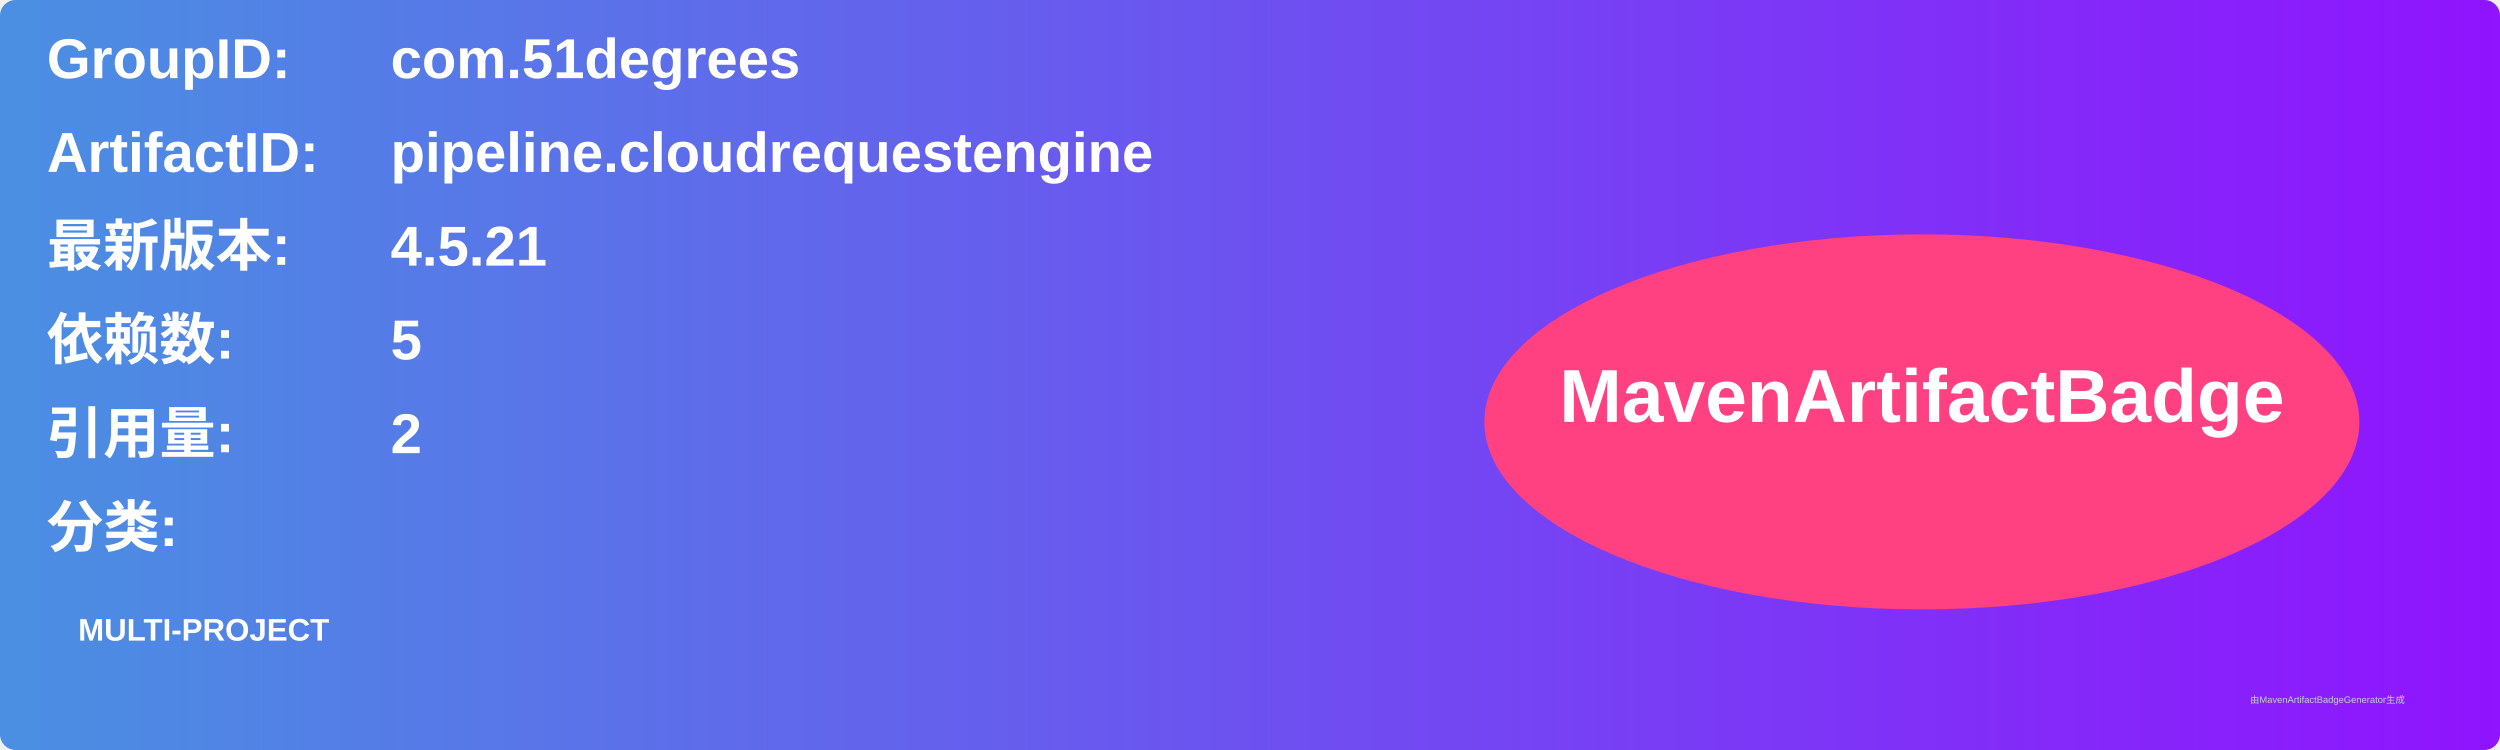
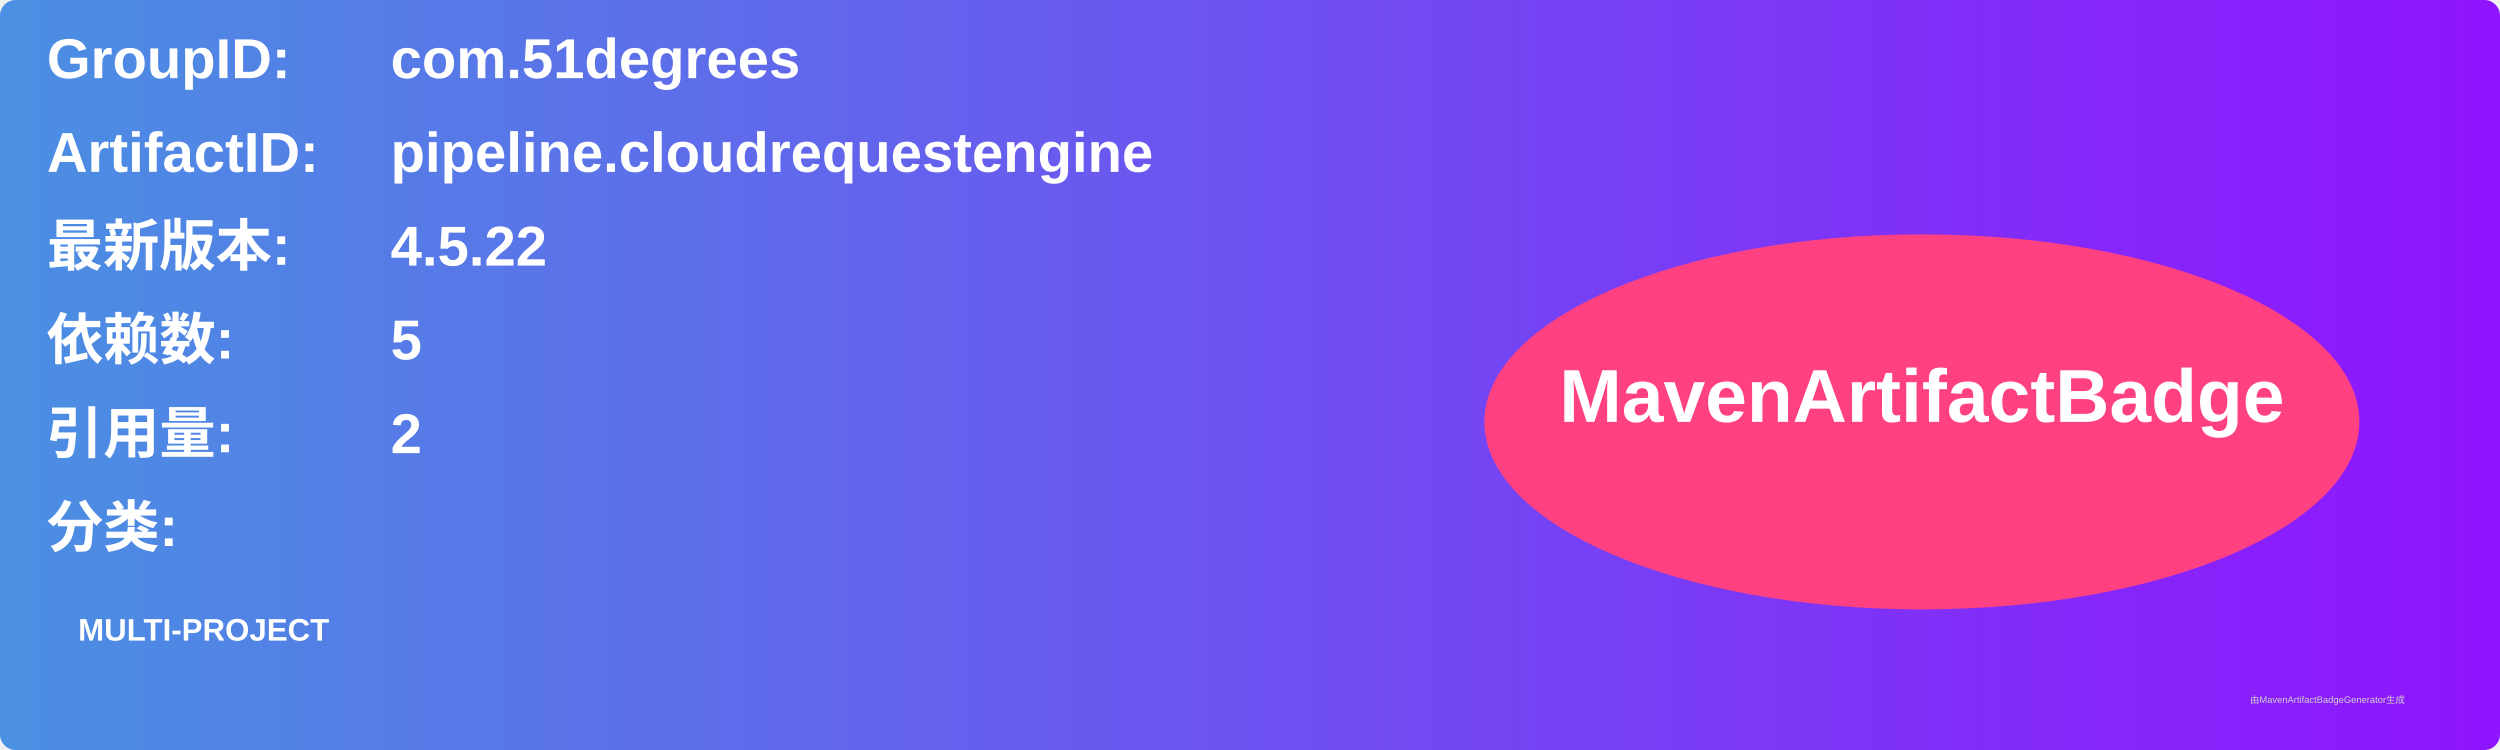
<svg xmlns="http://www.w3.org/2000/svg" width="800" height="240" viewBox="0 0 800 240">
  <linearGradient id="grad" x1="0%" y1="0%" x2="100%" y2="0%">
    <stop offset="0%" stop-color="#4a90e2" />
    <stop offset="100%" stop-color="#9013fe" />
  </linearGradient>
  <rect width="100%" height="100%" rx="5" ry="5" fill="url(#grad)" />
  <g transform="translate(15, 15)">
    <text x="0" y="10" font-family="Arial" font-size="18" fill="white" font-weight="bold" width="260">GroupID:</text>
    <text x="110" y="10" font-family="Arial" font-size="18" fill="white" font-weight="bold" width="460">com.51degrees</text>
    <text x="0" y="40" font-family="Arial" font-size="18" fill="white" font-weight="bold" width="260">ArtifactID:</text>
    <text x="110" y="40" font-family="Arial" font-size="18" fill="white" font-weight="bold" width="460">pipeline.cloudrequestengine</text>
    <text x="0" y="70" font-family="Arial" font-size="18" fill="white" font-weight="bold">最新版本:</text>
    <text x="110" y="70" font-family="Arial" font-size="18" fill="white" font-weight="bold">
-       <tspan font-weight="bold">4.5.21</tspan>
+       <tspan font-weight="bold">4.5.22</tspan>
    </text>
    <text x="0" y="100" font-family="Arial" font-size="18" fill="white" font-weight="bold">依赖数: </text>
    <text x="110" y="100" font-family="Arial" font-size="18" fill="white">
      <tspan font-weight="bold">5</tspan>
    </text>
    <text x="0" y="130" font-family="Arial" font-size="18" fill="white" font-weight="bold">引用量: </text>
    <text x="110" y="130" font-family="Arial" font-size="18" fill="white">
      <tspan font-weight="bold">2</tspan>
    </text>
    <text x="0" y="160" font-family="Arial" font-size="18" fill="white" font-weight="bold">分类:</text>
    <text x="10" y="190" font-family="Arial" font-size="10" fill="white">
      <tspan font-weight="bold">MULTI-PROJECT</tspan>
    </text>
    <ellipse cx="600" cy="120" rx="140" ry="60" fill="#ff4081" />
    <text x="600" y="120" text-anchor="middle" font-family="Arial" font-size="24" fill="white" font-weight="bold">MavenArtifactBadge</text>
  </g>
  <text x="720" y="225" font-family="Arial" font-size="3" fill="#d0d0d0">由MavenArtifactBadgeGenerator生成</text>
</svg>
